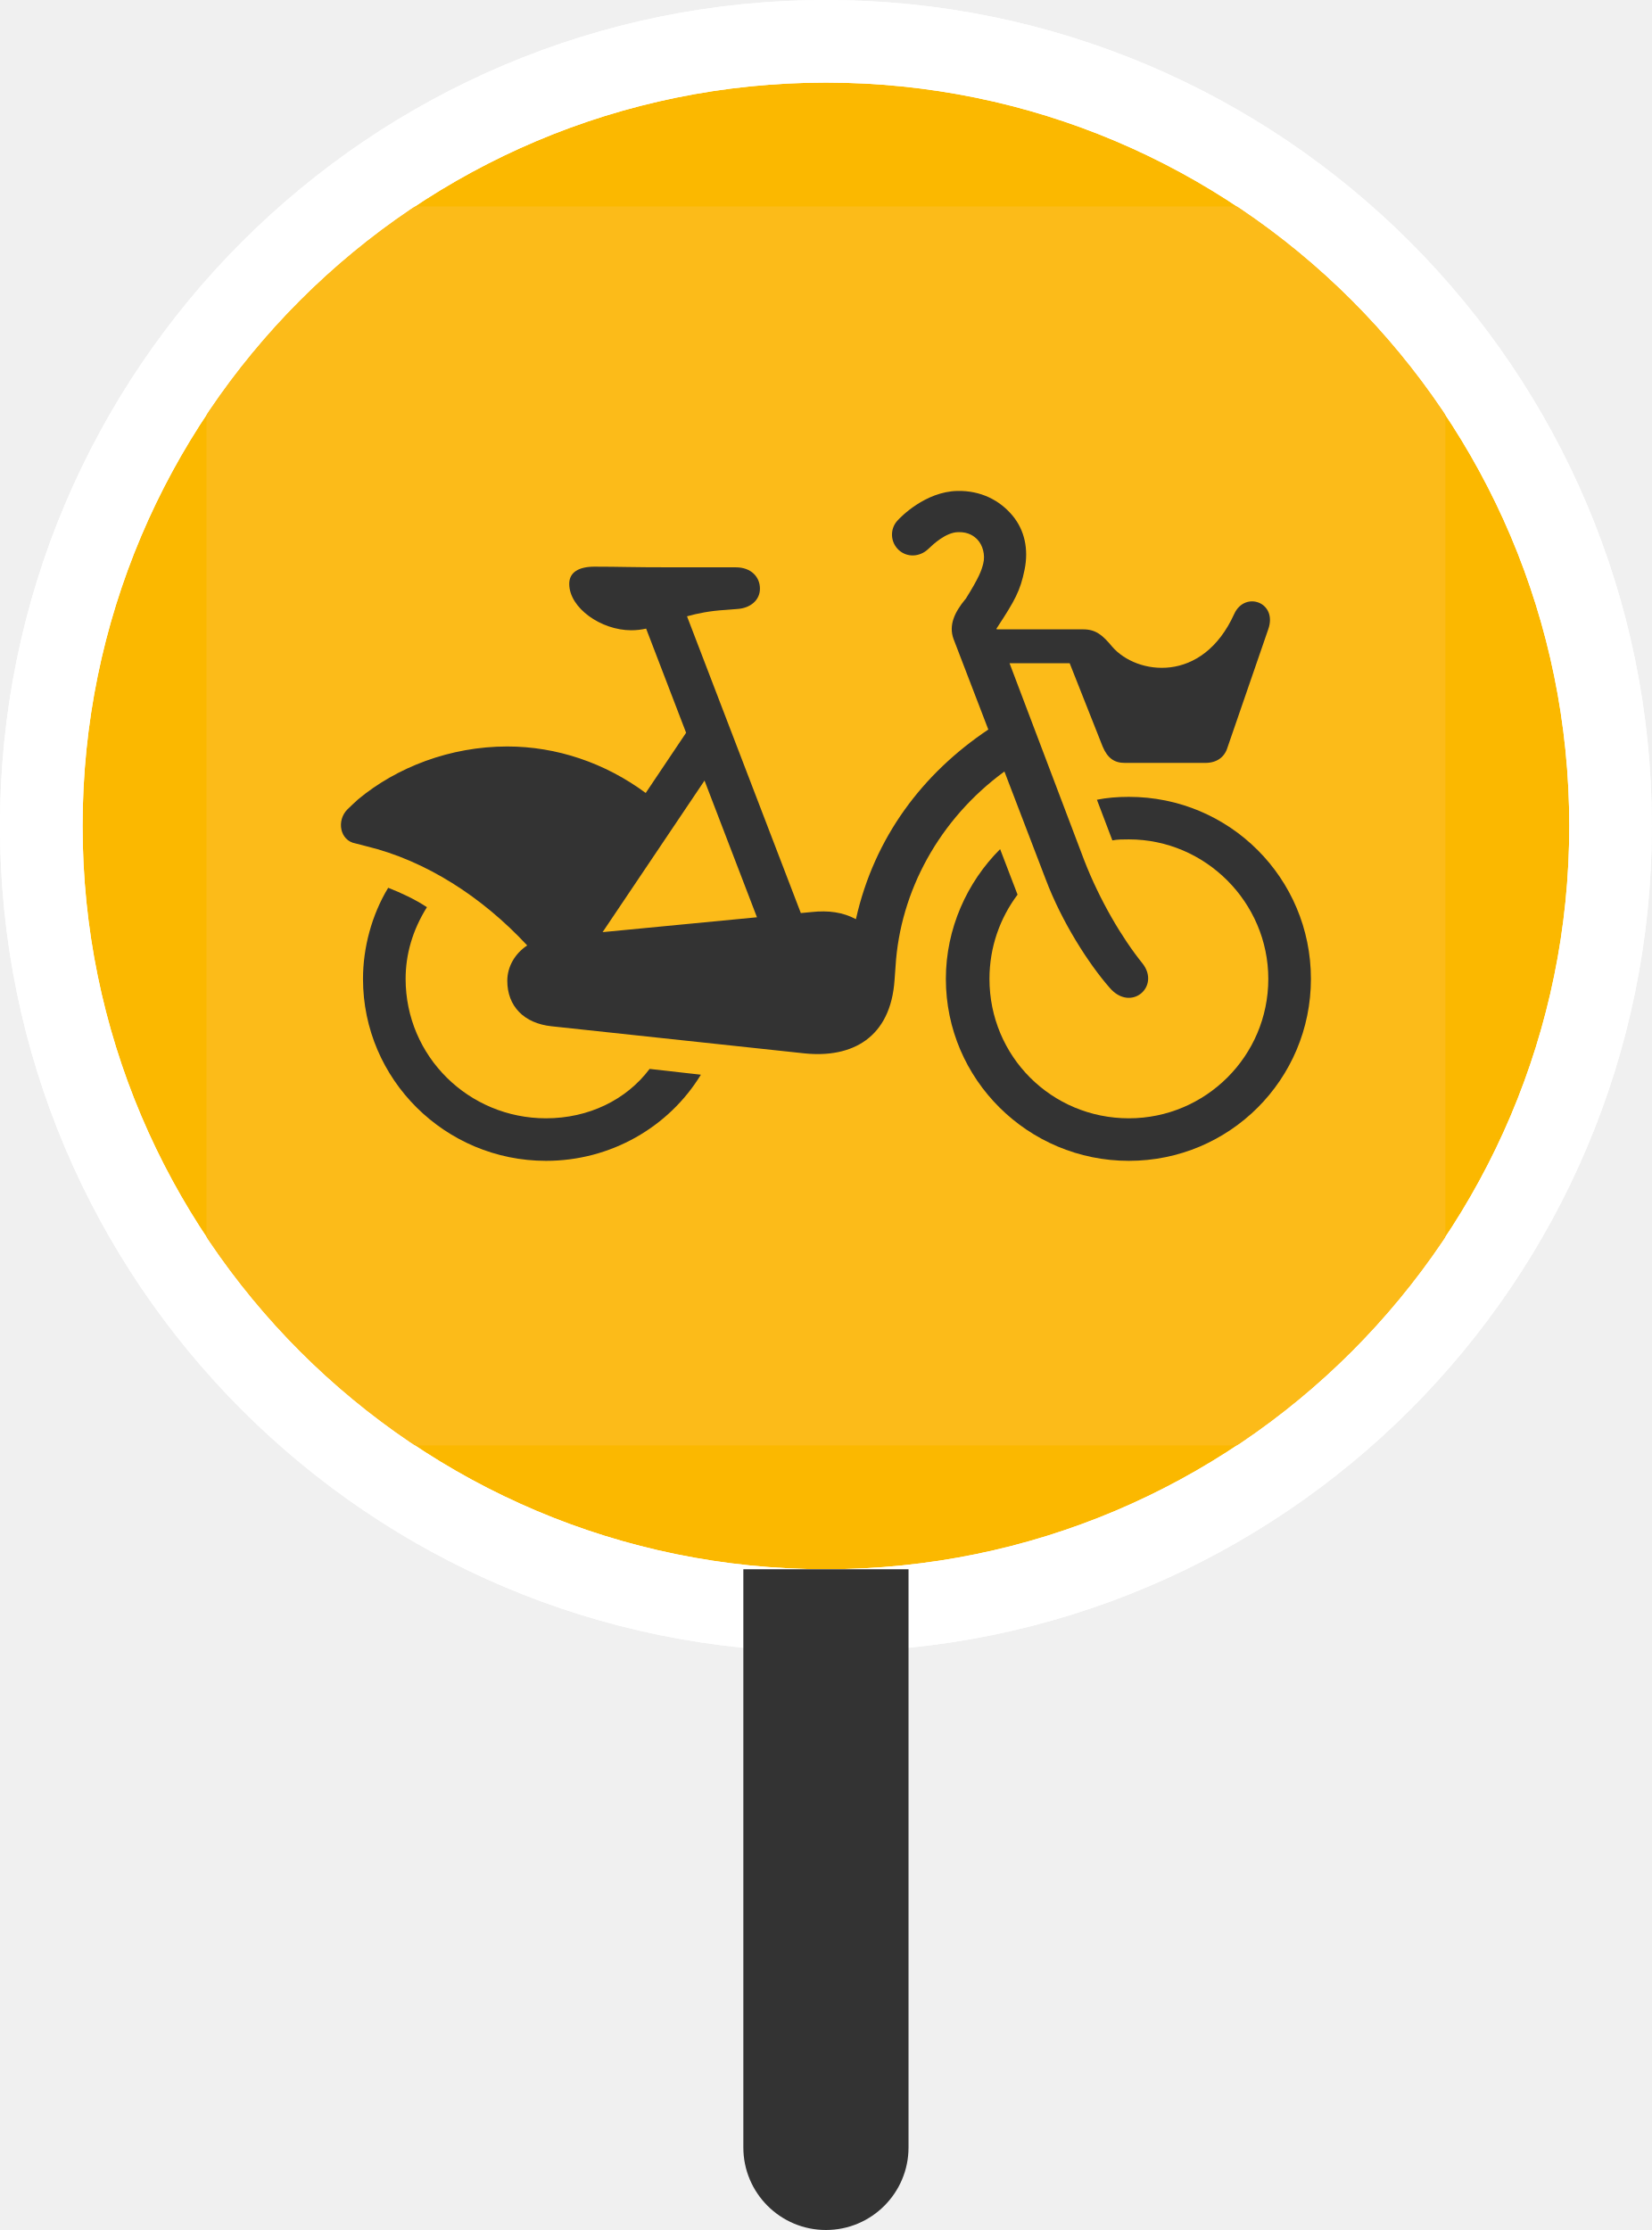
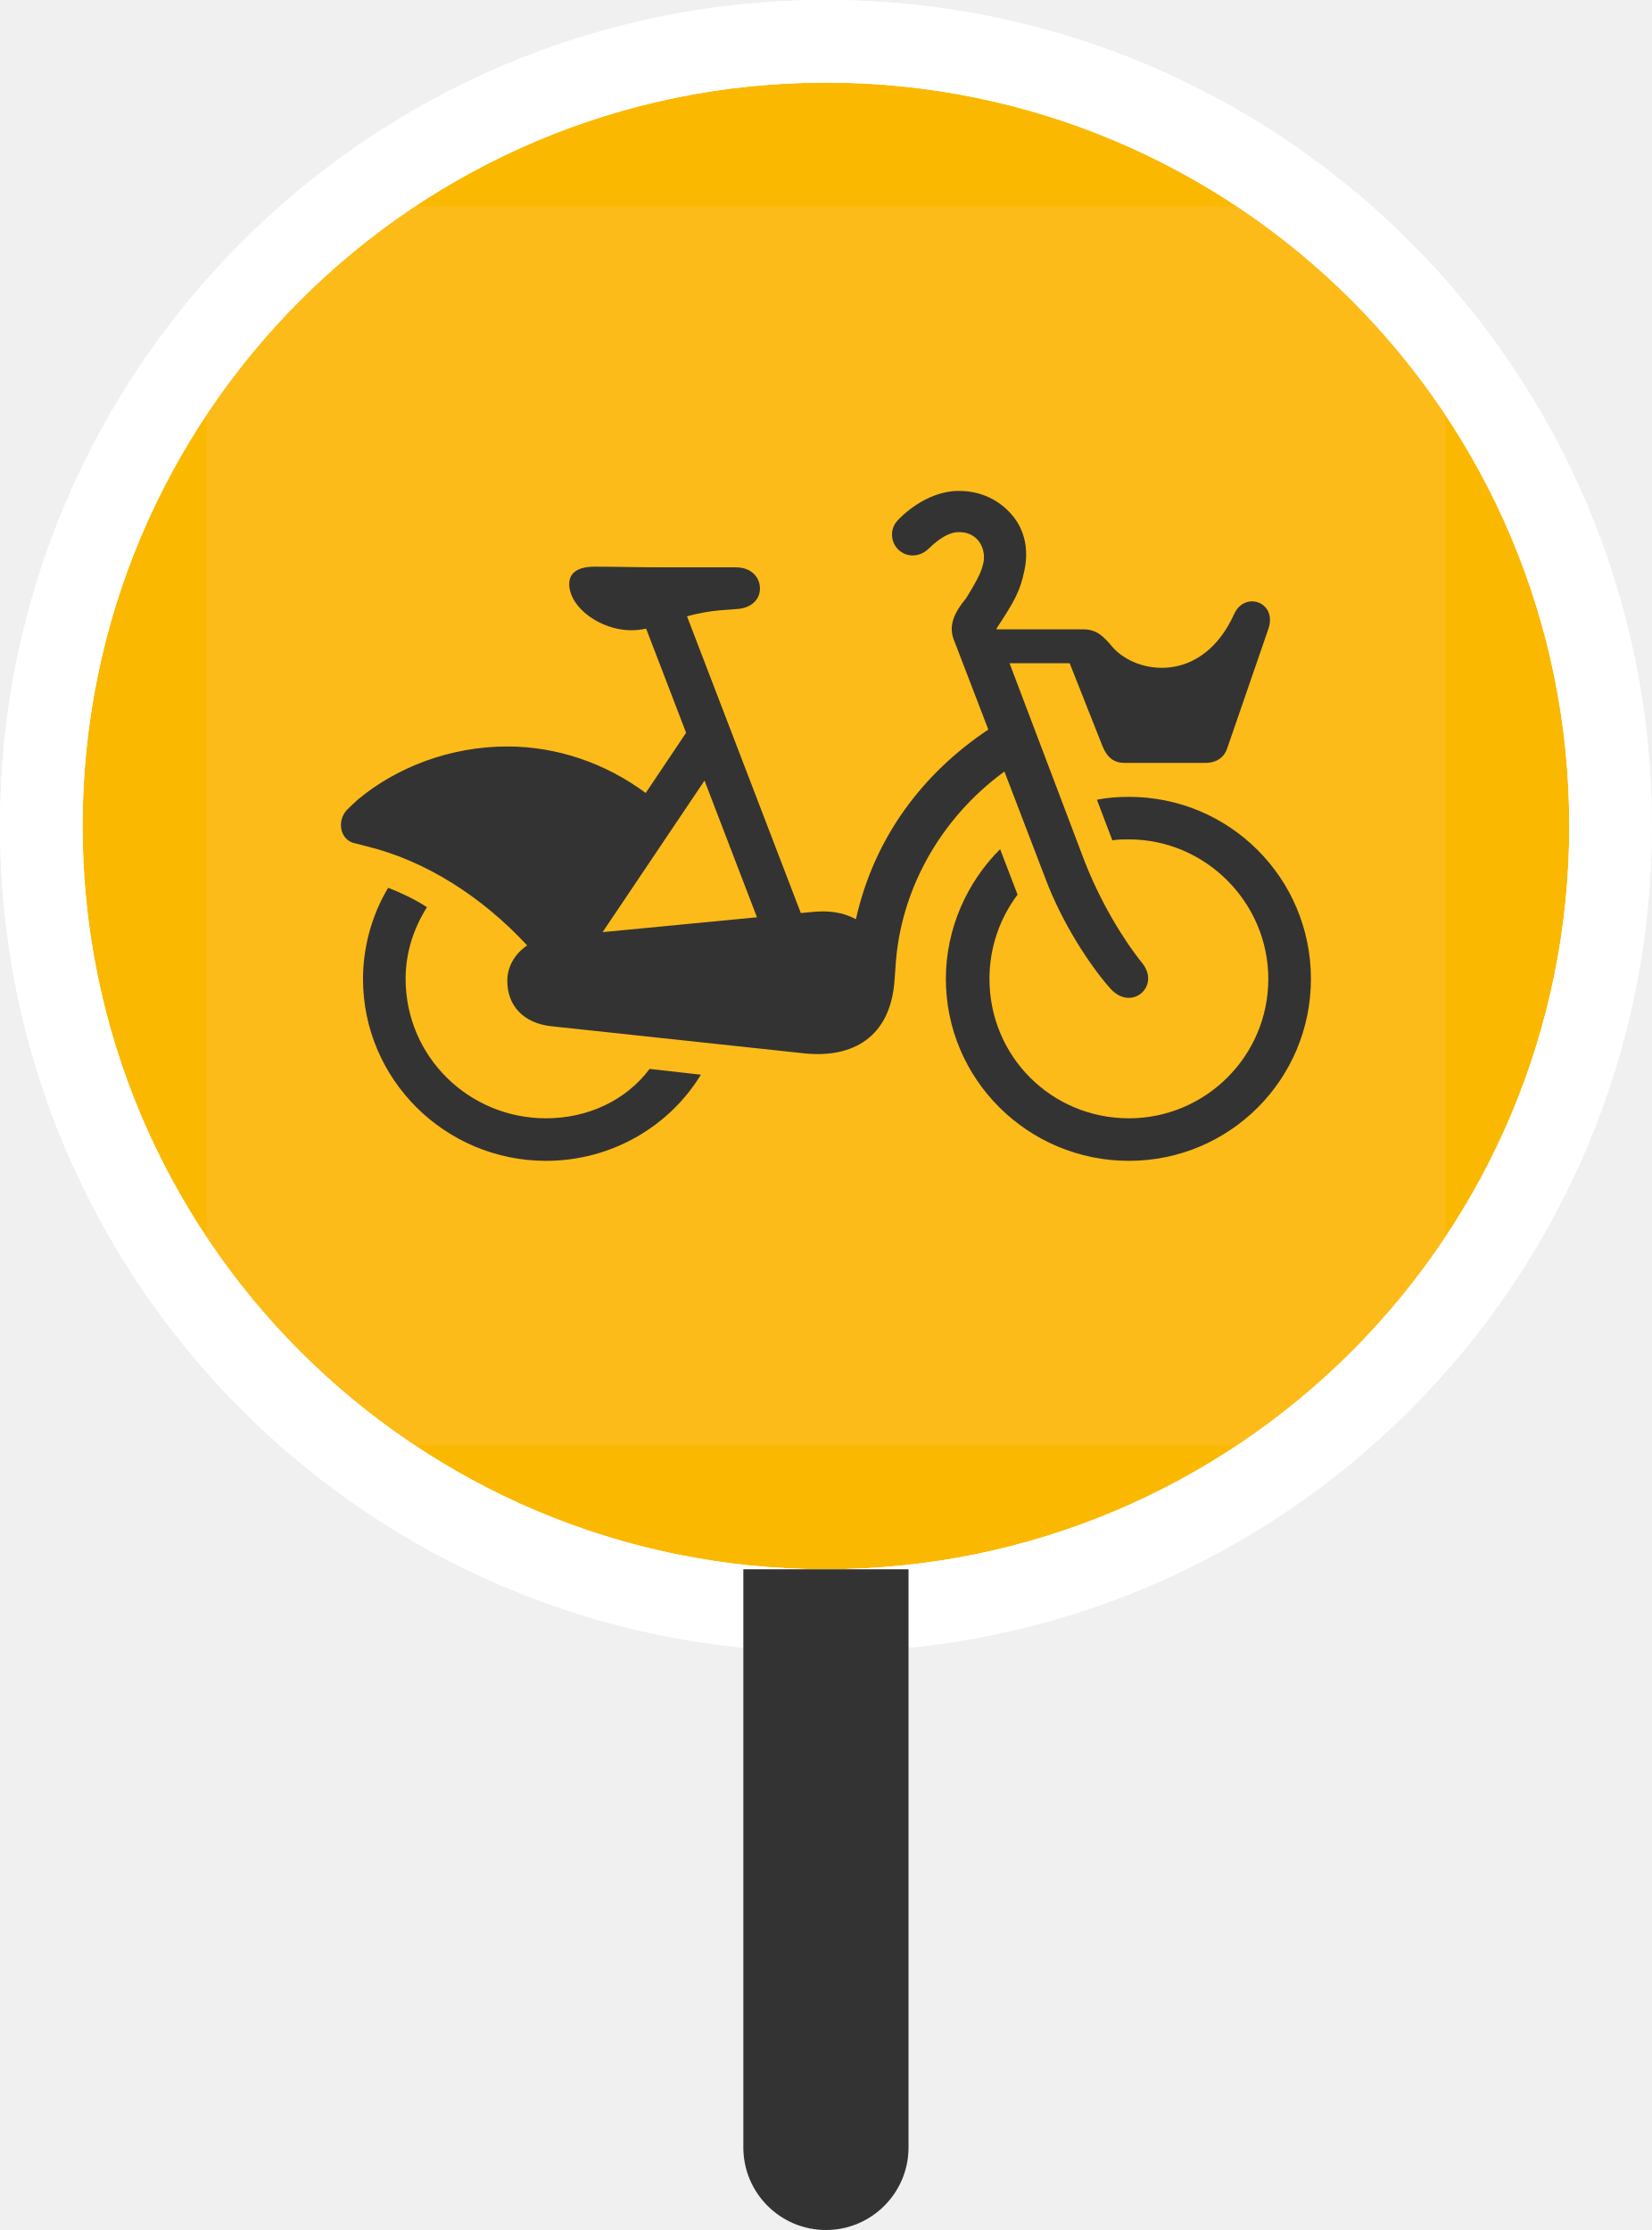
<svg xmlns="http://www.w3.org/2000/svg" xmlns:xlink="http://www.w3.org/1999/xlink" width="20px" height="27px" viewBox="0 0 20 27" version="1.1">
  <defs>
    <circle id="path-1" cx="9" cy="9" r="9" />
  </defs>
  <g id="Page-1" stroke="none" stroke-width="1" fill="none" fill-rule="evenodd">
    <g id="icons" transform="translate(-138, -377)">
      <g id="stop-marker-master-alt3" transform="translate(118, 357)">
        <g id="stop-ball/citybike-no_indicator" transform="translate(21, 21)" fill-rule="evenodd" stroke-width="1">
          <circle id="Oval" stroke="#FFFFFF" fill="#FBB800" cx="9" cy="9" r="9.5" />
          <g id="icon-citybike">
            <mask id="mask-2" fill="white">
              <use xlink:href="#path-1" />
            </mask>
-             <circle stroke="#FFFFFF" cx="9" cy="9" r="9.5" />
            <g mask="url(#mask-2)" id="icon_citybike">
              <g transform="translate(1.5, 1.5)">
                <g>
                  <path d="M0,1.856 C0,0.844 0.844,0 1.856,0 L13.106,0 C14.156,0 15,0.844 15,1.856 L15,13.106 C15,14.156 14.156,15 13.106,15 L1.856,15 C0.844,15 0,14.156 0,13.106 L0,1.856 Z" id="Fill-1" fill="#FCBB19" />
                  <path d="M6.03,6.951 L6.665,8.606 L4.796,8.786 L6.03,6.951 Z M9.661,6.841 L10.16,8.144 C10.359,8.672 10.687,9.176 10.933,9.457 C11.191,9.762 11.555,9.445 11.332,9.164 C11.086,8.859 10.816,8.402 10.629,7.921 L9.723,5.53 L10.451,5.53 L10.85,6.538 C10.909,6.679 10.991,6.737 11.119,6.737 L12.092,6.737 C12.233,6.737 12.327,6.667 12.362,6.55 L12.855,5.12 C12.972,4.791 12.573,4.651 12.444,4.932 C12.057,5.788 11.26,5.67 10.967,5.331 C10.85,5.19 10.768,5.12 10.615,5.12 L9.568,5.12 L9.565,5.111 C9.567,5.107 9.57,5.103 9.572,5.1 C9.791,4.766 9.853,4.652 9.905,4.398 C9.956,4.15 9.905,3.919 9.761,3.745 C9.606,3.557 9.375,3.439 9.094,3.444 C8.702,3.451 8.401,3.764 8.368,3.801 C8.272,3.903 8.278,4.063 8.381,4.159 C8.485,4.254 8.638,4.244 8.74,4.146 C8.799,4.089 8.953,3.945 9.101,3.943 C9.228,3.939 9.297,3.994 9.336,4.035 C9.395,4.098 9.433,4.215 9.404,4.326 C9.383,4.407 9.359,4.484 9.191,4.753 L9.19,4.752 C9.054,4.917 8.986,5.07 9.044,5.234 L9.466,6.333 C8.674,6.863 8.086,7.634 7.863,8.629 C7.706,8.545 7.531,8.52 7.323,8.543 L7.196,8.555 L5.818,4.962 C5.948,4.926 6.097,4.896 6.28,4.885 L6.432,4.873 C6.584,4.862 6.701,4.768 6.701,4.627 C6.701,4.487 6.596,4.369 6.409,4.369 L5.658,4.369 C5.107,4.369 5.013,4.361 4.697,4.361 C4.509,4.361 4.392,4.428 4.392,4.569 C4.392,4.862 4.779,5.131 5.142,5.131 C5.205,5.131 5.264,5.124 5.323,5.111 L5.807,6.372 L5.318,7.101 C4.826,6.737 4.24,6.538 3.642,6.538 C2.949,6.538 2.301,6.791 1.835,7.179 C1.819,7.192 1.721,7.285 1.707,7.299 C1.571,7.435 1.615,7.678 1.804,7.712 C1.822,7.715 1.918,7.742 1.936,7.746 C2.656,7.92 3.339,8.361 3.883,8.947 C3.734,9.046 3.642,9.205 3.642,9.375 C3.642,9.68 3.841,9.891 4.181,9.926 L7.241,10.254 C7.815,10.313 8.284,10.067 8.331,9.363 L8.343,9.199 C8.398,8.292 8.872,7.418 9.661,6.841 L9.661,6.841 Z" id="Fill-4" fill="#333333" />
                  <path d="M4.111,11.04 C3.173,11.04 2.411,10.289 2.411,9.352 C2.411,9.058 2.493,8.765 2.669,8.484 C2.528,8.39 2.352,8.308 2.2,8.249 C2,8.578 1.895,8.977 1.895,9.352 C1.895,10.571 2.892,11.555 4.111,11.555 C4.896,11.555 5.6,11.145 5.986,10.512 L5.365,10.442 C5.084,10.817 4.626,11.04 4.111,11.04" id="Fill-6" fill="#333333" />
                  <path d="M11.168,7.148 C11.027,7.148 10.898,7.159 10.781,7.183 L10.968,7.675 C11.027,7.663 11.097,7.663 11.168,7.663 C12.094,7.663 12.856,8.425 12.856,9.352 C12.856,10.289 12.094,11.04 11.168,11.04 C10.23,11.04 9.48,10.289 9.48,9.352 C9.48,8.965 9.609,8.613 9.82,8.332 L9.609,7.781 C9.21,8.179 8.952,8.742 8.952,9.352 C8.952,10.571 9.949,11.555 11.168,11.555 C12.387,11.555 13.372,10.571 13.372,9.352 C13.372,8.132 12.387,7.148 11.168,7.148" id="Fill-8" fill="#333333" />
                </g>
              </g>
            </g>
+             <circle stroke="#FFFFFF" cx="9" cy="9" r="9.5" />
          </g>
        </g>
        <path d="M29,39 L31,39 L31,46 C31,46.552 30.552,47 30,47 C29.448,47 29,46.552 29,46 L29,39 L29,39 Z" id="Rectangle" fill="#333333" fill-rule="evenodd" />
        <g id="stop-marker-direction/4" opacity="0.5" transform="translate(12, 12)" />
      </g>
    </g>
  </g>
</svg>
